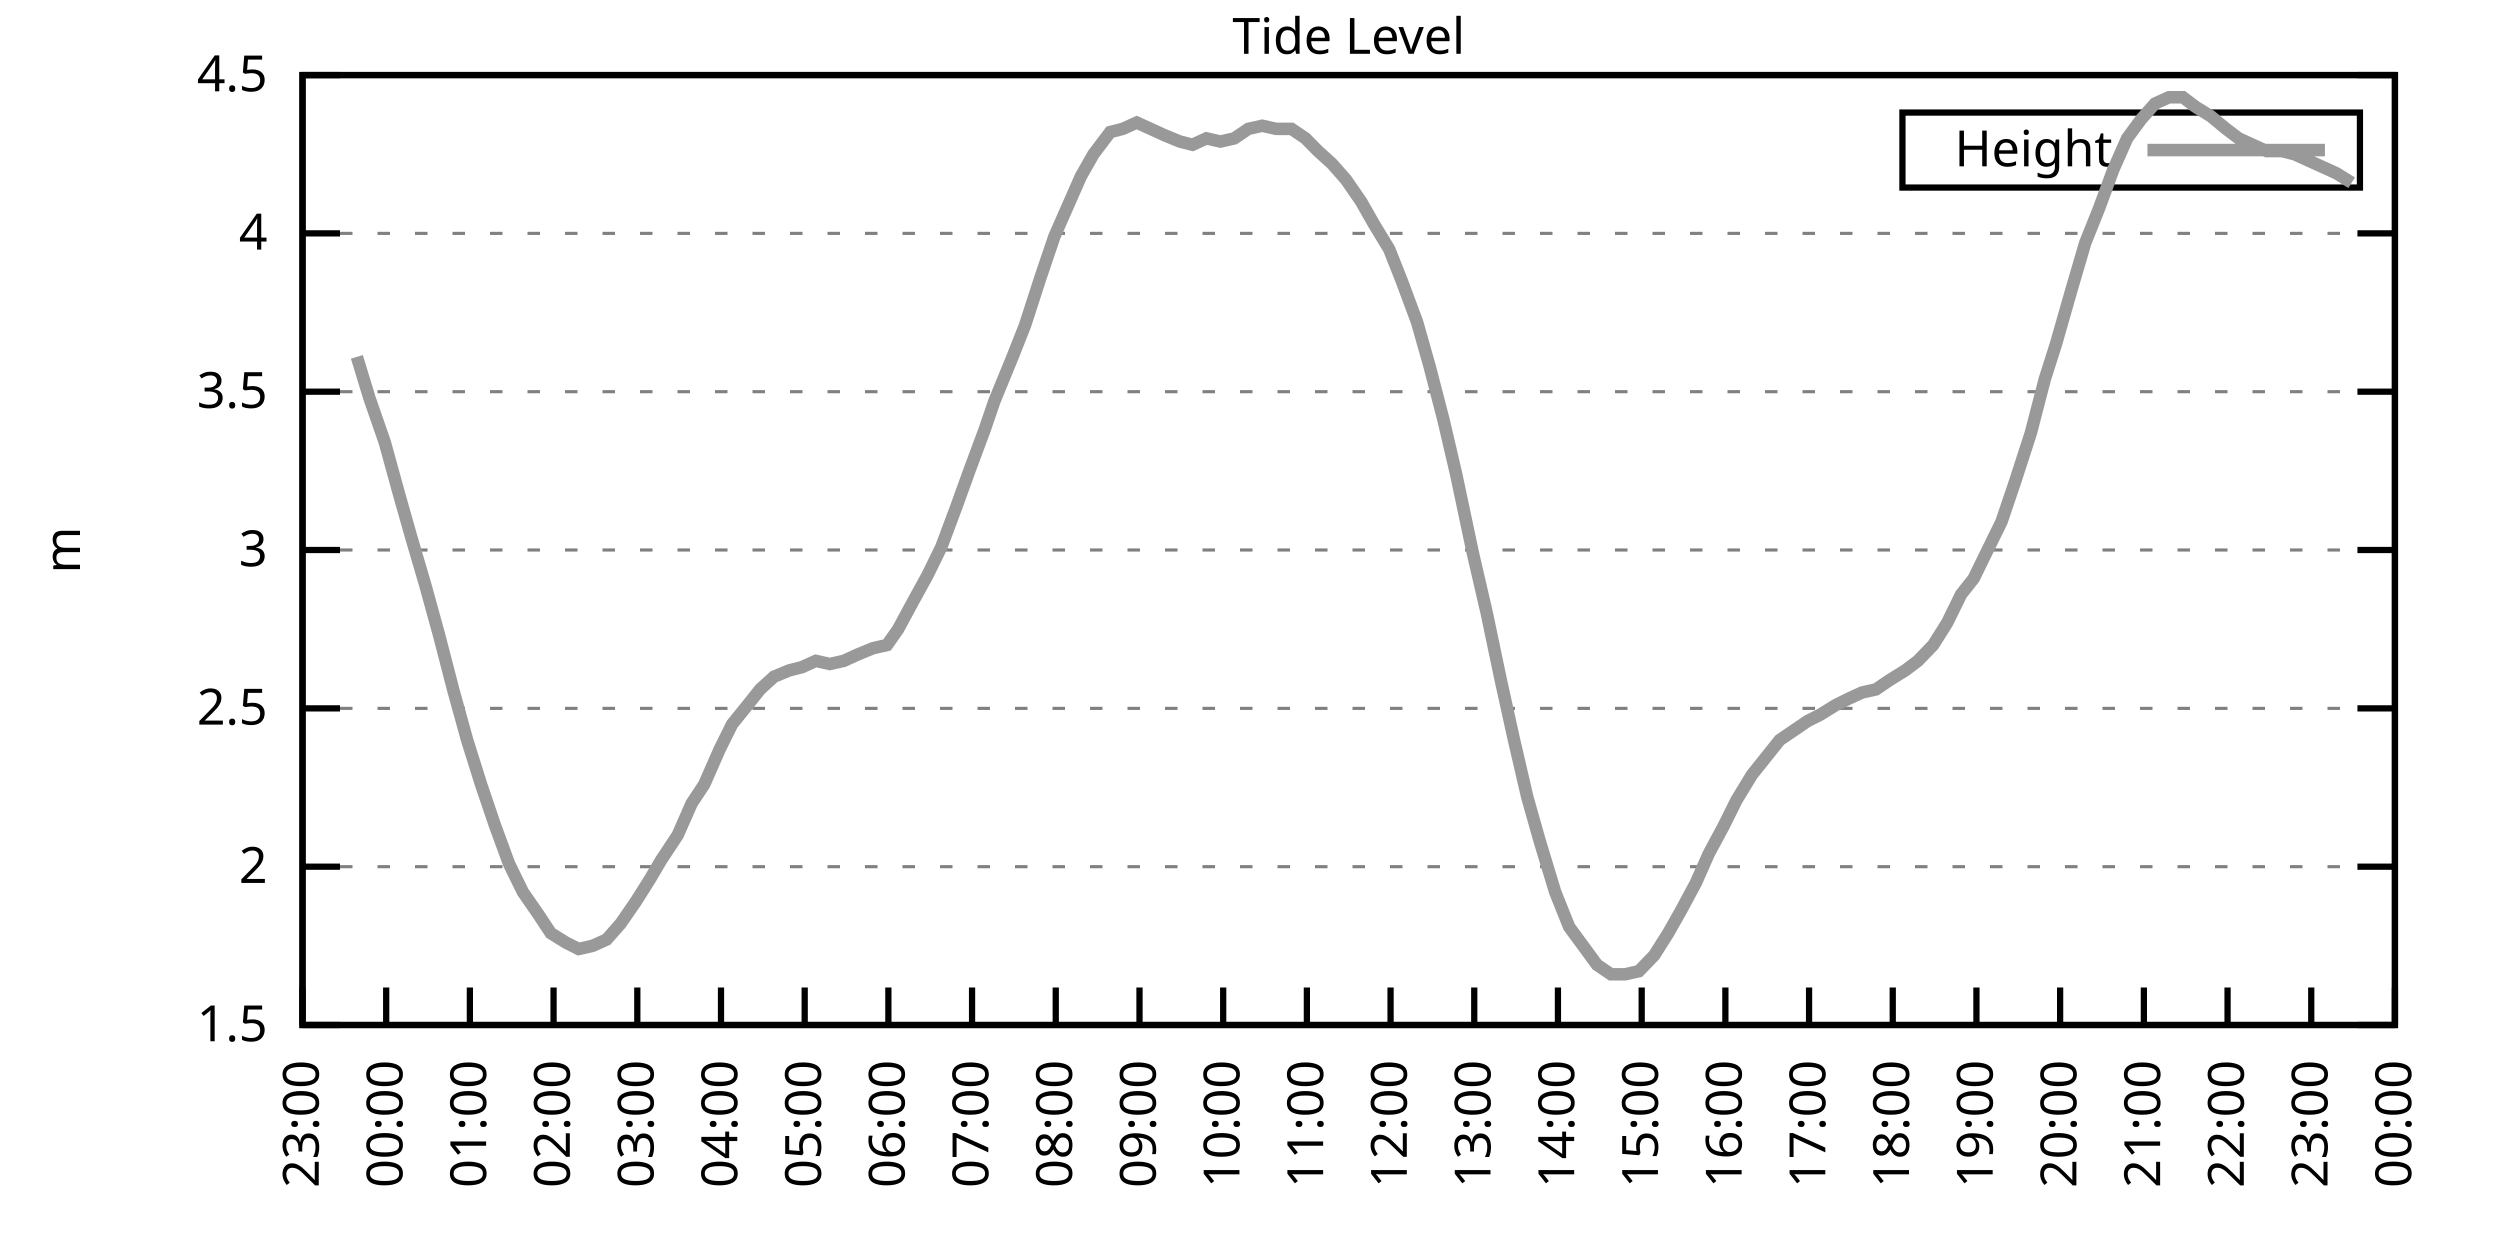
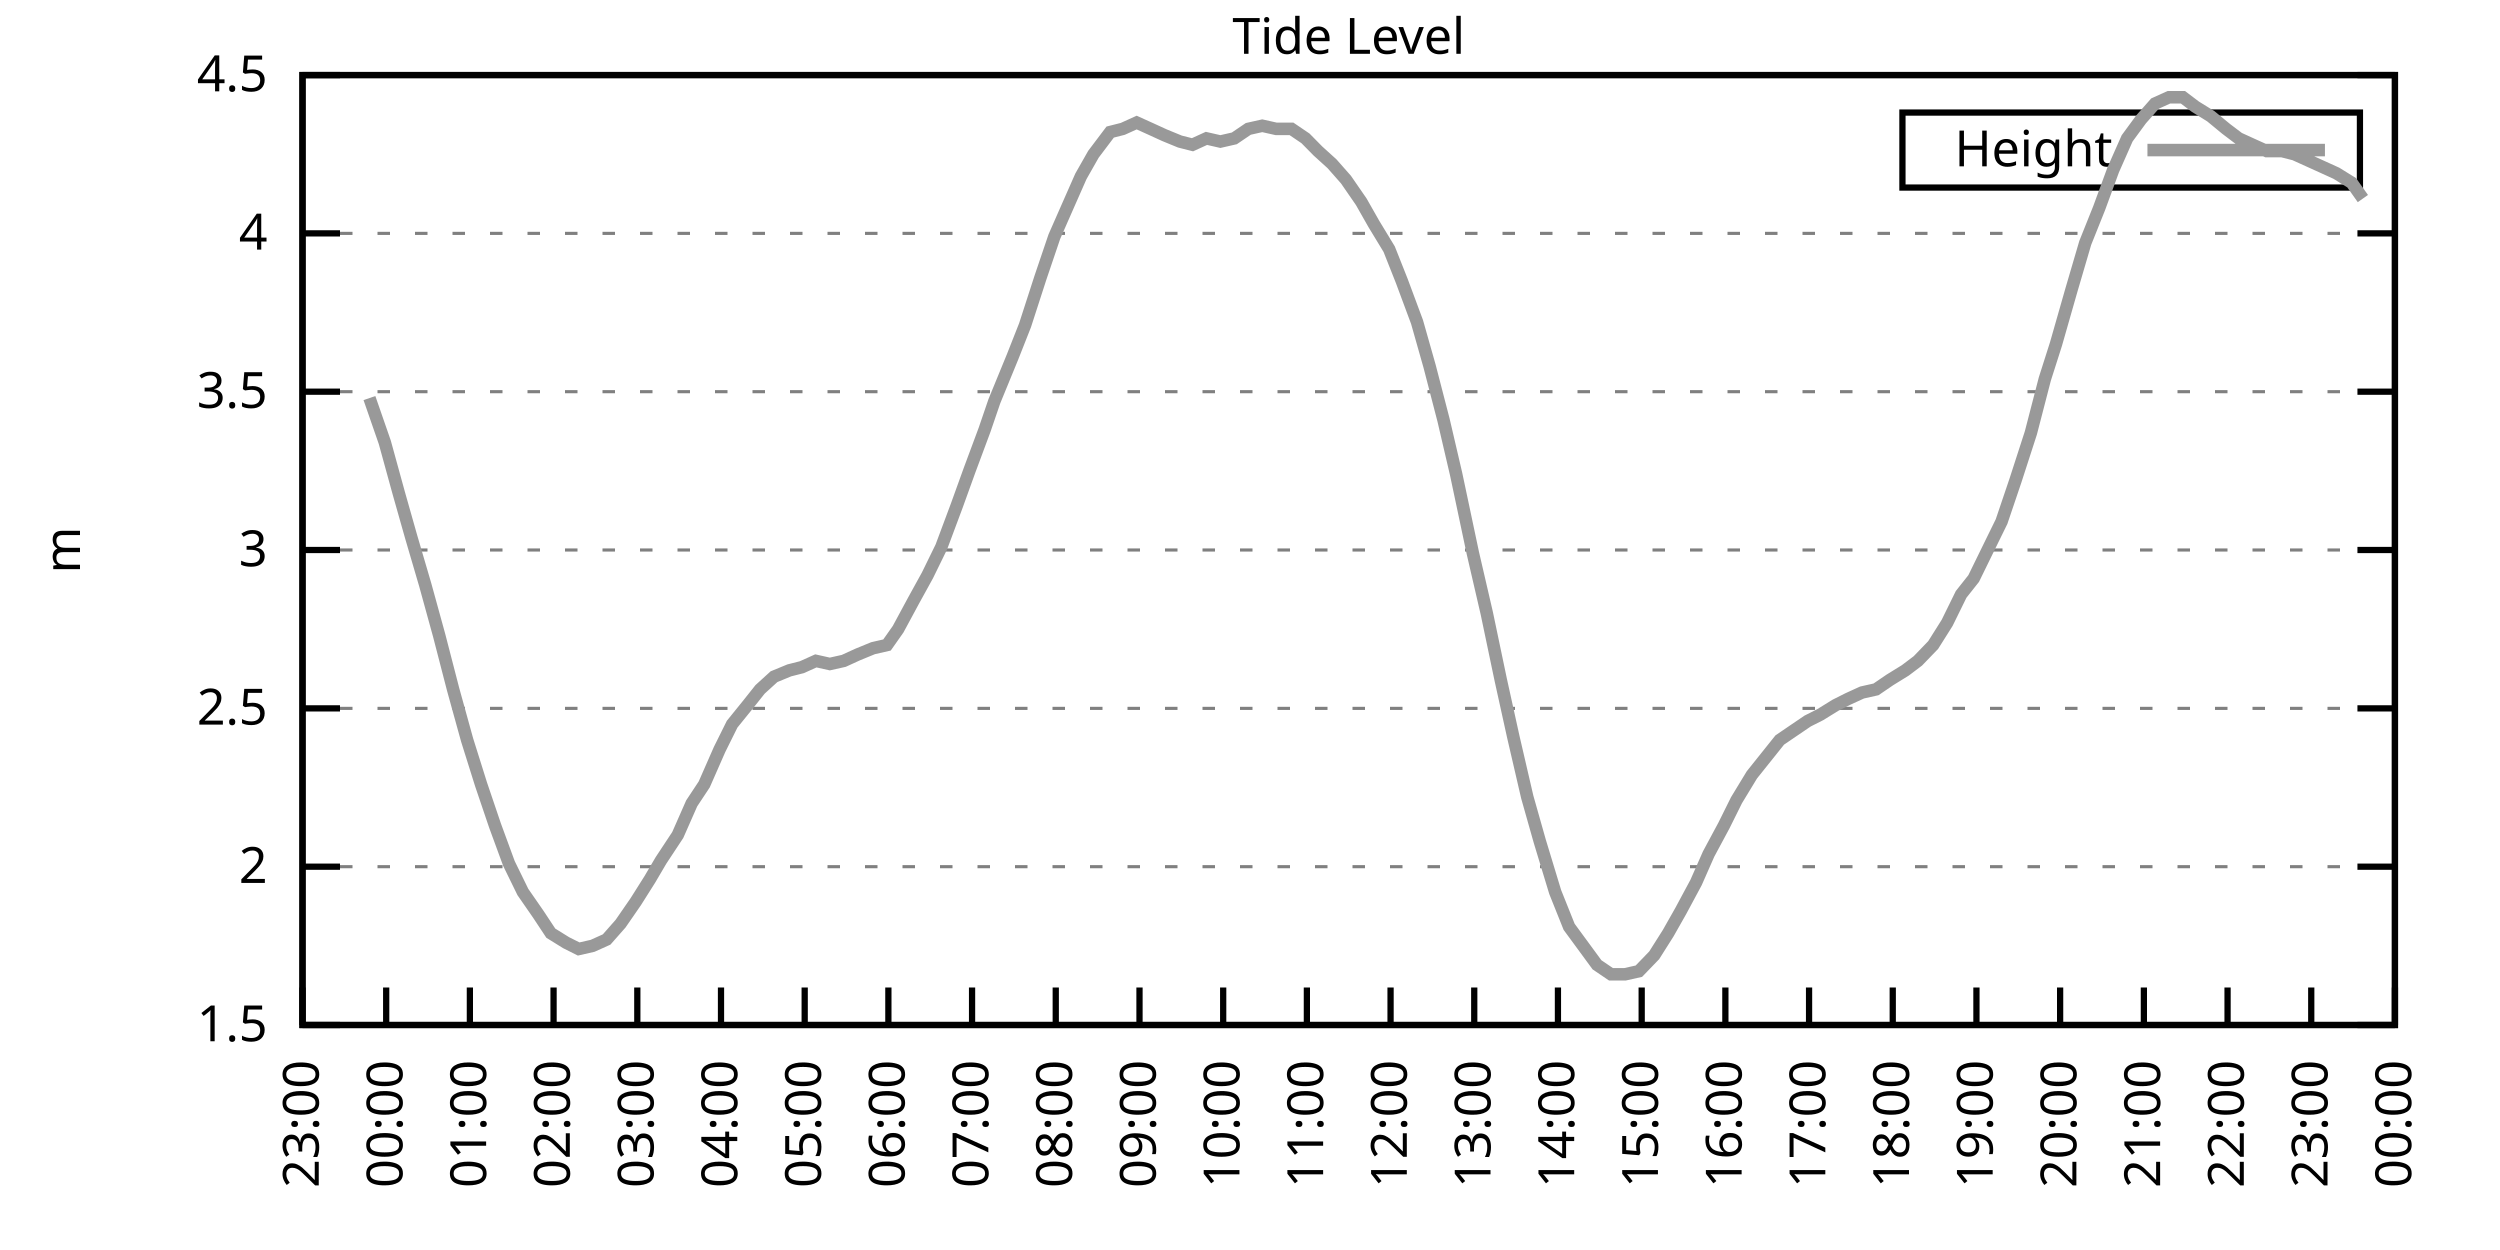
<svg xmlns="http://www.w3.org/2000/svg" xmlns:xlink="http://www.w3.org/1999/xlink" width="400" height="200" viewBox="0 0 400 200">
  <g id="gnuplot_canvas">
    <rect x="0" y="0" width="400" height="200" fill="none" />
    <defs>
      <circle id="gpDot" r="0.5" stroke-width="0.5" stroke="currentColor" />
      <path id="gpPt0" stroke-width="0.333" stroke="currentColor" d="M-1,0 h2 M0,-1 v2" />
      <path id="gpPt1" stroke-width="0.333" stroke="currentColor" d="M-1,-1 L1,1 M1,-1 L-1,1" />
      <path id="gpPt2" stroke-width="0.333" stroke="currentColor" d="M-1,0 L1,0 M0,-1 L0,1 M-1,-1 L1,1 M-1,1 L1,-1" />
      <rect id="gpPt3" stroke-width="0.333" stroke="currentColor" x="-1" y="-1" width="2" height="2" />
      <rect id="gpPt4" stroke-width="0.333" stroke="currentColor" fill="currentColor" x="-1" y="-1" width="2" height="2" />
      <circle id="gpPt5" stroke-width="0.333" stroke="currentColor" cx="0" cy="0" r="1" />
      <use xlink:href="#gpPt5" id="gpPt6" fill="currentColor" stroke="none" />
      <path id="gpPt7" stroke-width="0.333" stroke="currentColor" d="M0,-1.33 L-1.33,0.67 L1.33,0.67 z" />
      <use xlink:href="#gpPt7" id="gpPt8" fill="currentColor" stroke="none" />
      <use xlink:href="#gpPt7" id="gpPt9" stroke="currentColor" transform="rotate(180)" />
      <use xlink:href="#gpPt9" id="gpPt10" fill="currentColor" stroke="none" />
      <use xlink:href="#gpPt3" id="gpPt11" stroke="currentColor" transform="rotate(45)" />
      <use xlink:href="#gpPt11" id="gpPt12" fill="currentColor" stroke="none" />
      <path id="gpPt13" stroke-width="0.333" stroke="currentColor" d="M0,1.330 L1.265,0.411 L0.782,-1.067 L-0.782,-1.076 L-1.265,0.411 z" />
      <use xlink:href="#gpPt13" id="gpPt14" fill="currentColor" stroke="none" />
      <filter id="textbox" filterUnits="objectBoundingBox" x="0" y="0" height="1" width="1">
        <feFlood flood-color="white" flood-opacity="1" result="bgnd" />
        <feComposite in="SourceGraphic" in2="bgnd" operator="atop" />
      </filter>
      <filter id="greybox" filterUnits="objectBoundingBox" x="0" y="0" height="1" width="1">
        <feFlood flood-color="lightgrey" flood-opacity="1" result="grey" />
        <feComposite in="SourceGraphic" in2="grey" operator="atop" />
      </filter>
    </defs>
    <g fill="none" color="white" stroke="currentColor" stroke-width="1.00" stroke-linecap="butt" stroke-linejoin="miter">
</g>
    <g fill="none" color="black" stroke="currentColor" stroke-width="1.00" stroke-linecap="butt" stroke-linejoin="miter">
      <g stroke="none" shape-rendering="crispEdges">
        <polygon fill="rgb(255, 255, 255)" points="48.40,164.00 383.18,164.00 383.18,12.02 48.40,12.02 " />
      </g>
    </g>
    <g fill="none" color="black" stroke="currentColor" stroke-width="1.00" stroke-linecap="butt" stroke-linejoin="miter">
</g>
    <g fill="none" color="black" stroke="black" stroke-width="0.50" stroke-linecap="butt" stroke-linejoin="miter">
</g>
    <g fill="none" color="gray" stroke="currentColor" stroke-width="0.50" stroke-linecap="butt" stroke-linejoin="miter">
      <path stroke="gray" stroke-dasharray="2,4" class="gridline" d="M48.40,164.00 L383.19,164.00  " />
    </g>
    <g fill="none" color="gray" stroke="gray" stroke-width="1.00" stroke-linecap="butt" stroke-linejoin="miter">
</g>
    <g fill="none" color="black" stroke="currentColor" stroke-width="1.00" stroke-linecap="butt" stroke-linejoin="miter">
      <path stroke="black" d="M48.40,164.00 L54.40,164.00 M383.19,164.00 L377.19,164.00  " />
      <g transform="translate(42.80,166.60)" stroke="none" fill="black" font-family="Sans" font-size="8.00" text-anchor="end">
        <text>
          <tspan font-family="Sans"> 1.5</tspan>
        </text>
      </g>
    </g>
    <g fill="none" color="black" stroke="currentColor" stroke-width="1.00" stroke-linecap="butt" stroke-linejoin="miter">
</g>
    <g fill="none" color="black" stroke="black" stroke-width="0.50" stroke-linecap="butt" stroke-linejoin="miter">
</g>
    <g fill="none" color="gray" stroke="currentColor" stroke-width="0.50" stroke-linecap="butt" stroke-linejoin="miter">
      <path stroke="gray" stroke-dasharray="2,4" class="gridline" d="M48.40,138.67 L383.19,138.67  " />
    </g>
    <g fill="none" color="gray" stroke="gray" stroke-width="1.00" stroke-linecap="butt" stroke-linejoin="miter">
</g>
    <g fill="none" color="black" stroke="currentColor" stroke-width="1.00" stroke-linecap="butt" stroke-linejoin="miter">
      <path stroke="black" d="M48.40,138.67 L54.40,138.67 M383.19,138.67 L377.19,138.67  " />
      <g transform="translate(42.80,141.27)" stroke="none" fill="black" font-family="Sans" font-size="8.00" text-anchor="end">
        <text>
          <tspan font-family="Sans"> 2</tspan>
        </text>
      </g>
    </g>
    <g fill="none" color="black" stroke="currentColor" stroke-width="1.00" stroke-linecap="butt" stroke-linejoin="miter">
</g>
    <g fill="none" color="black" stroke="black" stroke-width="0.50" stroke-linecap="butt" stroke-linejoin="miter">
</g>
    <g fill="none" color="gray" stroke="currentColor" stroke-width="0.50" stroke-linecap="butt" stroke-linejoin="miter">
      <path stroke="gray" stroke-dasharray="2,4" class="gridline" d="M48.40,113.34 L383.19,113.34  " />
    </g>
    <g fill="none" color="gray" stroke="gray" stroke-width="1.00" stroke-linecap="butt" stroke-linejoin="miter">
</g>
    <g fill="none" color="black" stroke="currentColor" stroke-width="1.00" stroke-linecap="butt" stroke-linejoin="miter">
      <path stroke="black" d="M48.40,113.34 L54.40,113.34 M383.19,113.34 L377.19,113.34  " />
      <g transform="translate(42.80,115.94)" stroke="none" fill="black" font-family="Sans" font-size="8.00" text-anchor="end">
        <text>
          <tspan font-family="Sans"> 2.5</tspan>
        </text>
      </g>
    </g>
    <g fill="none" color="black" stroke="currentColor" stroke-width="1.00" stroke-linecap="butt" stroke-linejoin="miter">
</g>
    <g fill="none" color="black" stroke="black" stroke-width="0.50" stroke-linecap="butt" stroke-linejoin="miter">
</g>
    <g fill="none" color="gray" stroke="currentColor" stroke-width="0.50" stroke-linecap="butt" stroke-linejoin="miter">
      <path stroke="gray" stroke-dasharray="2,4" class="gridline" d="M48.40,88.00 L383.19,88.00  " />
    </g>
    <g fill="none" color="gray" stroke="gray" stroke-width="1.00" stroke-linecap="butt" stroke-linejoin="miter">
</g>
    <g fill="none" color="black" stroke="currentColor" stroke-width="1.00" stroke-linecap="butt" stroke-linejoin="miter">
      <path stroke="black" d="M48.40,88.00 L54.40,88.00 M383.19,88.00 L377.19,88.00  " />
      <g transform="translate(42.80,90.60)" stroke="none" fill="black" font-family="Sans" font-size="8.00" text-anchor="end">
        <text>
          <tspan font-family="Sans"> 3</tspan>
        </text>
      </g>
    </g>
    <g fill="none" color="black" stroke="currentColor" stroke-width="1.00" stroke-linecap="butt" stroke-linejoin="miter">
</g>
    <g fill="none" color="black" stroke="black" stroke-width="0.50" stroke-linecap="butt" stroke-linejoin="miter">
</g>
    <g fill="none" color="gray" stroke="currentColor" stroke-width="0.50" stroke-linecap="butt" stroke-linejoin="miter">
      <path stroke="gray" stroke-dasharray="2,4" class="gridline" d="M48.40,62.67 L383.19,62.67  " />
    </g>
    <g fill="none" color="gray" stroke="gray" stroke-width="1.00" stroke-linecap="butt" stroke-linejoin="miter">
</g>
    <g fill="none" color="black" stroke="currentColor" stroke-width="1.00" stroke-linecap="butt" stroke-linejoin="miter">
      <path stroke="black" d="M48.40,62.67 L54.40,62.67 M383.19,62.67 L377.19,62.67  " />
      <g transform="translate(42.80,65.27)" stroke="none" fill="black" font-family="Sans" font-size="8.00" text-anchor="end">
        <text>
          <tspan font-family="Sans"> 3.5</tspan>
        </text>
      </g>
    </g>
    <g fill="none" color="black" stroke="currentColor" stroke-width="1.00" stroke-linecap="butt" stroke-linejoin="miter">
</g>
    <g fill="none" color="black" stroke="black" stroke-width="0.50" stroke-linecap="butt" stroke-linejoin="miter">
</g>
    <g fill="none" color="gray" stroke="currentColor" stroke-width="0.50" stroke-linecap="butt" stroke-linejoin="miter">
      <path stroke="gray" stroke-dasharray="2,4" class="gridline" d="M48.40,37.34 L383.19,37.34  " />
    </g>
    <g fill="none" color="gray" stroke="gray" stroke-width="1.00" stroke-linecap="butt" stroke-linejoin="miter">
</g>
    <g fill="none" color="black" stroke="currentColor" stroke-width="1.00" stroke-linecap="butt" stroke-linejoin="miter">
      <path stroke="black" d="M48.40,37.34 L54.40,37.34 M383.19,37.34 L377.19,37.34  " />
      <g transform="translate(42.80,39.94)" stroke="none" fill="black" font-family="Sans" font-size="8.00" text-anchor="end">
        <text>
          <tspan font-family="Sans"> 4</tspan>
        </text>
      </g>
    </g>
    <g fill="none" color="black" stroke="currentColor" stroke-width="1.00" stroke-linecap="butt" stroke-linejoin="miter">
</g>
    <g fill="none" color="black" stroke="black" stroke-width="0.50" stroke-linecap="butt" stroke-linejoin="miter">
</g>
    <g fill="none" color="gray" stroke="currentColor" stroke-width="0.50" stroke-linecap="butt" stroke-linejoin="miter">
      <path stroke="gray" stroke-dasharray="2,4" class="gridline" d="M48.40,12.01 L383.19,12.01  " />
    </g>
    <g fill="none" color="gray" stroke="gray" stroke-width="1.00" stroke-linecap="butt" stroke-linejoin="miter">
</g>
    <g fill="none" color="black" stroke="currentColor" stroke-width="1.00" stroke-linecap="butt" stroke-linejoin="miter">
      <path stroke="black" d="M48.40,12.01 L54.40,12.01 M383.19,12.01 L377.19,12.01  " />
      <g transform="translate(42.80,14.61)" stroke="none" fill="black" font-family="Sans" font-size="8.00" text-anchor="end">
        <text>
          <tspan font-family="Sans"> 4.5</tspan>
        </text>
      </g>
    </g>
    <g fill="none" color="black" stroke="currentColor" stroke-width="1.00" stroke-linecap="butt" stroke-linejoin="miter">
      <path stroke="black" d="M48.40,164.00 L48.40,158.00  " />
      <g transform="translate(51.00,169.60) rotate(270.00)" stroke="none" fill="black" font-family="Sans" font-size="8.00" text-anchor="end">
        <text>
          <tspan font-family="Sans">23:00</tspan>
        </text>
      </g>
    </g>
    <g fill="none" color="black" stroke="currentColor" stroke-width="1.00" stroke-linecap="butt" stroke-linejoin="miter">
      <path stroke="black" d="M61.79,164.00 L61.79,158.00  " />
      <g transform="translate(64.39,169.60) rotate(270.00)" stroke="none" fill="black" font-family="Sans" font-size="8.00" text-anchor="end">
        <text>
          <tspan font-family="Sans">00:00</tspan>
        </text>
      </g>
    </g>
    <g fill="none" color="black" stroke="currentColor" stroke-width="1.00" stroke-linecap="butt" stroke-linejoin="miter">
      <path stroke="black" d="M75.18,164.00 L75.18,158.00  " />
      <g transform="translate(77.78,169.60) rotate(270.00)" stroke="none" fill="black" font-family="Sans" font-size="8.00" text-anchor="end">
        <text>
          <tspan font-family="Sans">01:00</tspan>
        </text>
      </g>
    </g>
    <g fill="none" color="black" stroke="currentColor" stroke-width="1.00" stroke-linecap="butt" stroke-linejoin="miter">
      <path stroke="black" d="M88.57,164.00 L88.57,158.00  " />
      <g transform="translate(91.17,169.60) rotate(270.00)" stroke="none" fill="black" font-family="Sans" font-size="8.00" text-anchor="end">
        <text>
          <tspan font-family="Sans">02:00</tspan>
        </text>
      </g>
    </g>
    <g fill="none" color="black" stroke="currentColor" stroke-width="1.00" stroke-linecap="butt" stroke-linejoin="miter">
      <path stroke="black" d="M101.97,164.00 L101.97,158.00  " />
      <g transform="translate(104.57,169.60) rotate(270.00)" stroke="none" fill="black" font-family="Sans" font-size="8.00" text-anchor="end">
        <text>
          <tspan font-family="Sans">03:00</tspan>
        </text>
      </g>
    </g>
    <g fill="none" color="black" stroke="currentColor" stroke-width="1.00" stroke-linecap="butt" stroke-linejoin="miter">
      <path stroke="black" d="M115.36,164.00 L115.36,158.00  " />
      <g transform="translate(117.96,169.60) rotate(270.00)" stroke="none" fill="black" font-family="Sans" font-size="8.00" text-anchor="end">
        <text>
          <tspan font-family="Sans">04:00</tspan>
        </text>
      </g>
    </g>
    <g fill="none" color="black" stroke="currentColor" stroke-width="1.00" stroke-linecap="butt" stroke-linejoin="miter">
      <path stroke="black" d="M128.75,164.00 L128.75,158.00  " />
      <g transform="translate(131.35,169.60) rotate(270.00)" stroke="none" fill="black" font-family="Sans" font-size="8.00" text-anchor="end">
        <text>
          <tspan font-family="Sans">05:00</tspan>
        </text>
      </g>
    </g>
    <g fill="none" color="black" stroke="currentColor" stroke-width="1.00" stroke-linecap="butt" stroke-linejoin="miter">
      <path stroke="black" d="M142.14,164.00 L142.14,158.00  " />
      <g transform="translate(144.74,169.60) rotate(270.00)" stroke="none" fill="black" font-family="Sans" font-size="8.00" text-anchor="end">
        <text>
          <tspan font-family="Sans">06:00</tspan>
        </text>
      </g>
    </g>
    <g fill="none" color="black" stroke="currentColor" stroke-width="1.00" stroke-linecap="butt" stroke-linejoin="miter">
      <path stroke="black" d="M155.53,164.00 L155.53,158.00  " />
      <g transform="translate(158.13,169.60) rotate(270.00)" stroke="none" fill="black" font-family="Sans" font-size="8.00" text-anchor="end">
        <text>
          <tspan font-family="Sans">07:00</tspan>
        </text>
      </g>
    </g>
    <g fill="none" color="black" stroke="currentColor" stroke-width="1.00" stroke-linecap="butt" stroke-linejoin="miter">
      <path stroke="black" d="M168.92,164.00 L168.92,158.00  " />
      <g transform="translate(171.52,169.60) rotate(270.00)" stroke="none" fill="black" font-family="Sans" font-size="8.00" text-anchor="end">
        <text>
          <tspan font-family="Sans">08:00</tspan>
        </text>
      </g>
    </g>
    <g fill="none" color="black" stroke="currentColor" stroke-width="1.00" stroke-linecap="butt" stroke-linejoin="miter">
      <path stroke="black" d="M182.32,164.00 L182.32,158.00  " />
      <g transform="translate(184.92,169.60) rotate(270.00)" stroke="none" fill="black" font-family="Sans" font-size="8.00" text-anchor="end">
        <text>
          <tspan font-family="Sans">09:00</tspan>
        </text>
      </g>
    </g>
    <g fill="none" color="black" stroke="currentColor" stroke-width="1.00" stroke-linecap="butt" stroke-linejoin="miter">
      <path stroke="black" d="M195.71,164.00 L195.71,158.00  " />
      <g transform="translate(198.31,169.60) rotate(270.00)" stroke="none" fill="black" font-family="Sans" font-size="8.00" text-anchor="end">
        <text>
          <tspan font-family="Sans">10:00</tspan>
        </text>
      </g>
    </g>
    <g fill="none" color="black" stroke="currentColor" stroke-width="1.00" stroke-linecap="butt" stroke-linejoin="miter">
      <path stroke="black" d="M209.10,164.00 L209.10,158.00  " />
      <g transform="translate(211.70,169.60) rotate(270.00)" stroke="none" fill="black" font-family="Sans" font-size="8.00" text-anchor="end">
        <text>
          <tspan font-family="Sans">11:00</tspan>
        </text>
      </g>
    </g>
    <g fill="none" color="black" stroke="currentColor" stroke-width="1.00" stroke-linecap="butt" stroke-linejoin="miter">
      <path stroke="black" d="M222.49,164.00 L222.49,158.00  " />
      <g transform="translate(225.09,169.60) rotate(270.00)" stroke="none" fill="black" font-family="Sans" font-size="8.00" text-anchor="end">
        <text>
          <tspan font-family="Sans">12:00</tspan>
        </text>
      </g>
    </g>
    <g fill="none" color="black" stroke="currentColor" stroke-width="1.00" stroke-linecap="butt" stroke-linejoin="miter">
      <path stroke="black" d="M235.88,164.00 L235.88,158.00  " />
      <g transform="translate(238.48,169.60) rotate(270.00)" stroke="none" fill="black" font-family="Sans" font-size="8.00" text-anchor="end">
        <text>
          <tspan font-family="Sans">13:00</tspan>
        </text>
      </g>
    </g>
    <g fill="none" color="black" stroke="currentColor" stroke-width="1.00" stroke-linecap="butt" stroke-linejoin="miter">
      <path stroke="black" d="M249.27,164.00 L249.27,158.00  " />
      <g transform="translate(251.87,169.60) rotate(270.00)" stroke="none" fill="black" font-family="Sans" font-size="8.00" text-anchor="end">
        <text>
          <tspan font-family="Sans">14:00</tspan>
        </text>
      </g>
    </g>
    <g fill="none" color="black" stroke="currentColor" stroke-width="1.00" stroke-linecap="butt" stroke-linejoin="miter">
      <path stroke="black" d="M262.67,164.00 L262.67,158.00  " />
      <g transform="translate(265.27,169.60) rotate(270.00)" stroke="none" fill="black" font-family="Sans" font-size="8.00" text-anchor="end">
        <text>
          <tspan font-family="Sans">15:00</tspan>
        </text>
      </g>
    </g>
    <g fill="none" color="black" stroke="currentColor" stroke-width="1.00" stroke-linecap="butt" stroke-linejoin="miter">
      <path stroke="black" d="M276.06,164.00 L276.06,158.00  " />
      <g transform="translate(278.66,169.60) rotate(270.00)" stroke="none" fill="black" font-family="Sans" font-size="8.00" text-anchor="end">
        <text>
          <tspan font-family="Sans">16:00</tspan>
        </text>
      </g>
    </g>
    <g fill="none" color="black" stroke="currentColor" stroke-width="1.00" stroke-linecap="butt" stroke-linejoin="miter">
      <path stroke="black" d="M289.45,164.00 L289.45,158.00  " />
      <g transform="translate(292.05,169.60) rotate(270.00)" stroke="none" fill="black" font-family="Sans" font-size="8.00" text-anchor="end">
        <text>
          <tspan font-family="Sans">17:00</tspan>
        </text>
      </g>
    </g>
    <g fill="none" color="black" stroke="currentColor" stroke-width="1.00" stroke-linecap="butt" stroke-linejoin="miter">
      <path stroke="black" d="M302.84,164.00 L302.84,158.00  " />
      <g transform="translate(305.44,169.60) rotate(270.00)" stroke="none" fill="black" font-family="Sans" font-size="8.00" text-anchor="end">
        <text>
          <tspan font-family="Sans">18:00</tspan>
        </text>
      </g>
    </g>
    <g fill="none" color="black" stroke="currentColor" stroke-width="1.00" stroke-linecap="butt" stroke-linejoin="miter">
      <path stroke="black" d="M316.23,164.00 L316.23,158.00  " />
      <g transform="translate(318.83,169.60) rotate(270.00)" stroke="none" fill="black" font-family="Sans" font-size="8.00" text-anchor="end">
        <text>
          <tspan font-family="Sans">19:00</tspan>
        </text>
      </g>
    </g>
    <g fill="none" color="black" stroke="currentColor" stroke-width="1.00" stroke-linecap="butt" stroke-linejoin="miter">
      <path stroke="black" d="M329.62,164.00 L329.62,158.00  " />
      <g transform="translate(332.22,169.60) rotate(270.00)" stroke="none" fill="black" font-family="Sans" font-size="8.00" text-anchor="end">
        <text>
          <tspan font-family="Sans">20:00</tspan>
        </text>
      </g>
    </g>
    <g fill="none" color="black" stroke="currentColor" stroke-width="1.00" stroke-linecap="butt" stroke-linejoin="miter">
      <path stroke="black" d="M343.02,164.00 L343.02,158.00  " />
      <g transform="translate(345.62,169.60) rotate(270.00)" stroke="none" fill="black" font-family="Sans" font-size="8.00" text-anchor="end">
        <text>
          <tspan font-family="Sans">21:00</tspan>
        </text>
      </g>
    </g>
    <g fill="none" color="black" stroke="currentColor" stroke-width="1.00" stroke-linecap="butt" stroke-linejoin="miter">
      <path stroke="black" d="M356.41,164.00 L356.41,158.00  " />
      <g transform="translate(359.01,169.60) rotate(270.00)" stroke="none" fill="black" font-family="Sans" font-size="8.00" text-anchor="end">
        <text>
          <tspan font-family="Sans">22:00</tspan>
        </text>
      </g>
    </g>
    <g fill="none" color="black" stroke="currentColor" stroke-width="1.00" stroke-linecap="butt" stroke-linejoin="miter">
      <path stroke="black" d="M369.80,164.00 L369.80,158.00  " />
      <g transform="translate(372.40,169.60) rotate(270.00)" stroke="none" fill="black" font-family="Sans" font-size="8.00" text-anchor="end">
        <text>
          <tspan font-family="Sans">23:00</tspan>
        </text>
      </g>
    </g>
    <g fill="none" color="black" stroke="currentColor" stroke-width="1.00" stroke-linecap="butt" stroke-linejoin="miter">
      <path stroke="black" d="M383.19,164.00 L383.19,158.00  " />
      <g transform="translate(385.79,169.60) rotate(270.00)" stroke="none" fill="black" font-family="Sans" font-size="8.00" text-anchor="end">
        <text>
          <tspan font-family="Sans">00:00</tspan>
        </text>
      </g>
    </g>
    <g fill="none" color="black" stroke="currentColor" stroke-width="1.00" stroke-linecap="butt" stroke-linejoin="miter">
</g>
    <g fill="none" color="black" stroke="currentColor" stroke-width="1.00" stroke-linecap="butt" stroke-linejoin="miter">
      <path stroke="black" d="M48.40,12.01 L48.40,164.00 L383.19,164.00 L383.19,12.01 L48.40,12.01 Z  " />
    </g>
    <g fill="none" color="black" stroke="currentColor" stroke-width="1.00" stroke-linecap="butt" stroke-linejoin="miter">
</g>
    <g fill="none" color="black" stroke="currentColor" stroke-width="1.00" stroke-linecap="butt" stroke-linejoin="miter">
      <path stroke="black" d="M304.39,30.01 L304.39,18.01 L377.59,18.01 L377.59,30.01 L304.39,30.01 Z  " />
    </g>
    <g id="Tide_level_plot_1">
      <g fill="none" color="white" stroke="black" stroke-width="2.00" stroke-linecap="butt" stroke-linejoin="miter">
</g>
      <g fill="none" color="black" stroke="currentColor" stroke-width="2.00" stroke-linecap="butt" stroke-linejoin="miter">
        <g transform="translate(337.99,26.61)" stroke="none" fill="black" font-family="Sans" font-size="8.00" text-anchor="end">
          <text>
            <tspan font-family="Sans">Height</tspan>
          </text>
        </g>
      </g>
      <g fill="none" color="black" stroke="currentColor" stroke-width="2.00" stroke-linecap="butt" stroke-linejoin="miter">
-         <path stroke="rgb(153, 153, 153)" d="M343.59,24.01 L371.99,24.01 M57.10,57.10 L59.11,63.69 L61.57,70.78 L63.80,78.89 L65.81,85.98 L68.04,93.58   L70.27,101.68 L72.50,110.30 L74.74,118.40 L76.97,125.50 L79.20,132.08 L81.43,138.16 L83.66,142.72 L86.12,146.27   L88.13,149.31 L90.58,150.83 L92.59,151.84 L94.82,151.33 L97.06,150.32 L99.29,147.79 L101.74,144.24 L103.98,140.69   L105.76,137.66 L108.44,133.60 L110.67,128.54 L112.68,125.50 L115.13,119.92 L117.14,115.87 L119.60,112.83 L121.61,110.30   L123.84,108.27 L126.29,107.26 L128.30,106.75 L130.54,105.74 L132.77,106.24 L135.00,105.74 L137.23,104.72 L139.69,103.71   L141.92,103.20 L143.70,100.67 L146.16,96.11 L148.39,92.06 L150.62,87.50 L153.08,80.91 L155.09,75.34 L157.54,68.75   L159.10,64.19 L162.01,57.10 L164.01,52.03 L166.47,44.43 L168.70,37.85 L170.93,32.78 L172.94,28.22 L174.95,24.68   L177.63,21.13 L179.64,20.62 L181.87,19.61 L184.10,20.62 L186.33,21.64 L188.79,22.65 L190.80,23.16 L193.03,22.14   L195.26,22.65 L197.49,22.14 L199.73,20.62 L201.96,20.12 L204.19,20.62 L206.64,20.62 L208.88,22.14 L210.88,24.17   L213.12,26.20 L215.35,28.73 L217.80,32.28 L219.81,35.82 L222.27,39.87 L224.28,44.94 L226.73,51.53 L228.74,58.62   L230.97,67.23 L232.98,75.85 L235.66,88.51 L237.89,98.14 L240.12,108.78 L242.13,117.90 L244.36,127.52 L246.37,134.62   L248.83,142.72 L251.06,148.29 L253.29,151.33 L255.52,154.37 L257.76,155.89 L259.99,155.89 L262.22,155.39 L264.67,152.85   L266.91,149.31 L268.92,145.76 L271.37,141.20 L273.38,136.64 L275.83,132.08 L277.84,128.03 L280.30,123.98 L284.76,118.40   L286.99,116.88 L289.23,115.36 L291.23,114.35 L293.69,112.83 L295.70,111.82 L297.93,110.80 L300.16,110.30 L302.39,108.78   L304.85,107.26 L306.86,105.74 L309.31,103.20 L311.54,99.66 L313.78,95.10 L315.79,92.56 L318.02,88.00 L320.25,83.45   L322.48,76.86 L324.94,69.26 L327.17,60.65 L328.95,55.07 L331.41,46.46 L333.64,38.86 L335.87,33.29 L338.10,27.21   L340.34,22.14 L342.57,19.10 L344.80,16.57 L347.03,15.56 L349.26,15.56 L351.27,17.08 L353.73,18.60 L356.18,20.62   L358.19,22.14 L360.42,23.16 L362.66,24.17 L365.11,24.17 L367.12,24.68 L369.35,25.69 L371.58,26.70 L373.82,27.72   L376.27,29.24  " />
+         <path stroke="rgb(153, 153, 153)" d="M343.59,24.01 L371.99,24.01 M59.11,63.69 L61.57,70.78 L63.80,78.89 L65.81,85.98 L68.04,93.58 L70.27,101.68   L72.50,110.30 L74.74,118.40 L76.97,125.50 L79.20,132.08 L81.43,138.16 L83.66,142.72 L86.12,146.27 L88.13,149.31   L90.58,150.83 L92.59,151.84 L94.82,151.33 L97.06,150.32 L99.29,147.79 L101.74,144.24 L103.98,140.69 L105.76,137.66   L108.44,133.60 L110.67,128.54 L112.68,125.50 L115.13,119.92 L117.14,115.87 L119.60,112.83 L121.61,110.30 L123.84,108.27   L126.29,107.26 L128.30,106.75 L130.54,105.74 L132.77,106.24 L135.00,105.74 L137.23,104.72 L139.69,103.71 L141.92,103.20   L143.70,100.67 L146.16,96.11 L148.39,92.06 L150.62,87.50 L153.08,80.91 L155.09,75.34 L157.54,68.75 L159.10,64.19   L162.01,57.10 L164.01,52.03 L166.47,44.43 L168.70,37.85 L170.93,32.78 L172.94,28.22 L174.95,24.68 L177.63,21.13   L179.64,20.62 L181.87,19.61 L184.10,20.62 L186.33,21.64 L188.79,22.65 L190.80,23.16 L193.03,22.14 L195.26,22.65   L197.49,22.14 L199.73,20.62 L201.96,20.12 L204.19,20.62 L206.64,20.62 L208.88,22.14 L210.88,24.17 L213.12,26.20   L215.35,28.73 L217.80,32.28 L219.81,35.82 L222.27,39.87 L224.28,44.94 L226.73,51.53 L228.74,58.62 L230.97,67.23   L232.98,75.85 L235.66,88.51 L237.89,98.14 L240.12,108.78 L242.13,117.90 L244.36,127.52 L246.37,134.62 L248.83,142.72   L251.06,148.29 L253.29,151.33 L255.52,154.37 L257.76,155.89 L259.99,155.89 L262.22,155.39 L264.67,152.85 L266.91,149.31   L268.92,145.76 L271.37,141.20 L273.38,136.64 L275.83,132.08 L277.84,128.03 L280.30,123.98 L284.76,118.40 L286.99,116.88   L289.23,115.36 L291.23,114.35 L293.69,112.83 L295.70,111.82 L297.93,110.80 L300.16,110.30 L302.39,108.78 L304.85,107.26   L306.86,105.74 L309.31,103.20 L311.54,99.66 L313.78,95.10 L315.79,92.56 L318.02,88.00 L320.25,83.45 L322.48,76.86   L324.94,69.26 L327.17,60.65 L328.95,55.07 L331.41,46.46 L333.64,38.86 L335.87,33.29 L338.10,27.21 L340.34,22.14   L342.57,19.10 L344.80,16.57 L347.03,15.56 L349.26,15.56 L351.27,17.08 L353.73,18.60 L356.18,20.62 L358.19,22.14   L360.42,23.16 L362.66,24.17 L365.11,24.17 L367.12,24.68 L369.35,25.69 L371.58,26.70 L373.82,27.72 L376.27,29.24   L378.06,31.77  " />
      </g>
    </g>
    <g fill="none" color="black" stroke="currentColor" stroke-width="2.00" stroke-linecap="butt" stroke-linejoin="miter">
</g>
    <g fill="none" color="black" stroke="black" stroke-width="1.00" stroke-linecap="butt" stroke-linejoin="miter">
</g>
    <g fill="none" color="black" stroke="currentColor" stroke-width="1.00" stroke-linecap="butt" stroke-linejoin="miter">
      <path stroke="black" d="M48.40,12.01 L48.40,164.00 L383.19,164.00 L383.19,12.01 L48.40,12.01 Z  " />
      <g transform="translate(12.80,88.01) rotate(270.00)" stroke="none" fill="black" font-family="Sans" font-size="8.00" text-anchor="middle">
        <text>
          <tspan font-family="Sans">m</tspan>
        </text>
      </g>
    </g>
    <g fill="none" color="black" stroke="currentColor" stroke-width="1.00" stroke-linecap="butt" stroke-linejoin="miter">
</g>
    <g fill="none" color="black" stroke="currentColor" stroke-width="1.00" stroke-linecap="butt" stroke-linejoin="miter">
      <g transform="translate(215.79,8.61)" stroke="none" fill="black" font-family="Sans" font-size="8.00" text-anchor="middle">
        <text>
          <tspan font-family="Sans">Tide Level</tspan>
        </text>
      </g>
    </g>
    <g fill="none" color="black" stroke="currentColor" stroke-width="1.00" stroke-linecap="butt" stroke-linejoin="miter">
</g>
  </g>
</svg>
